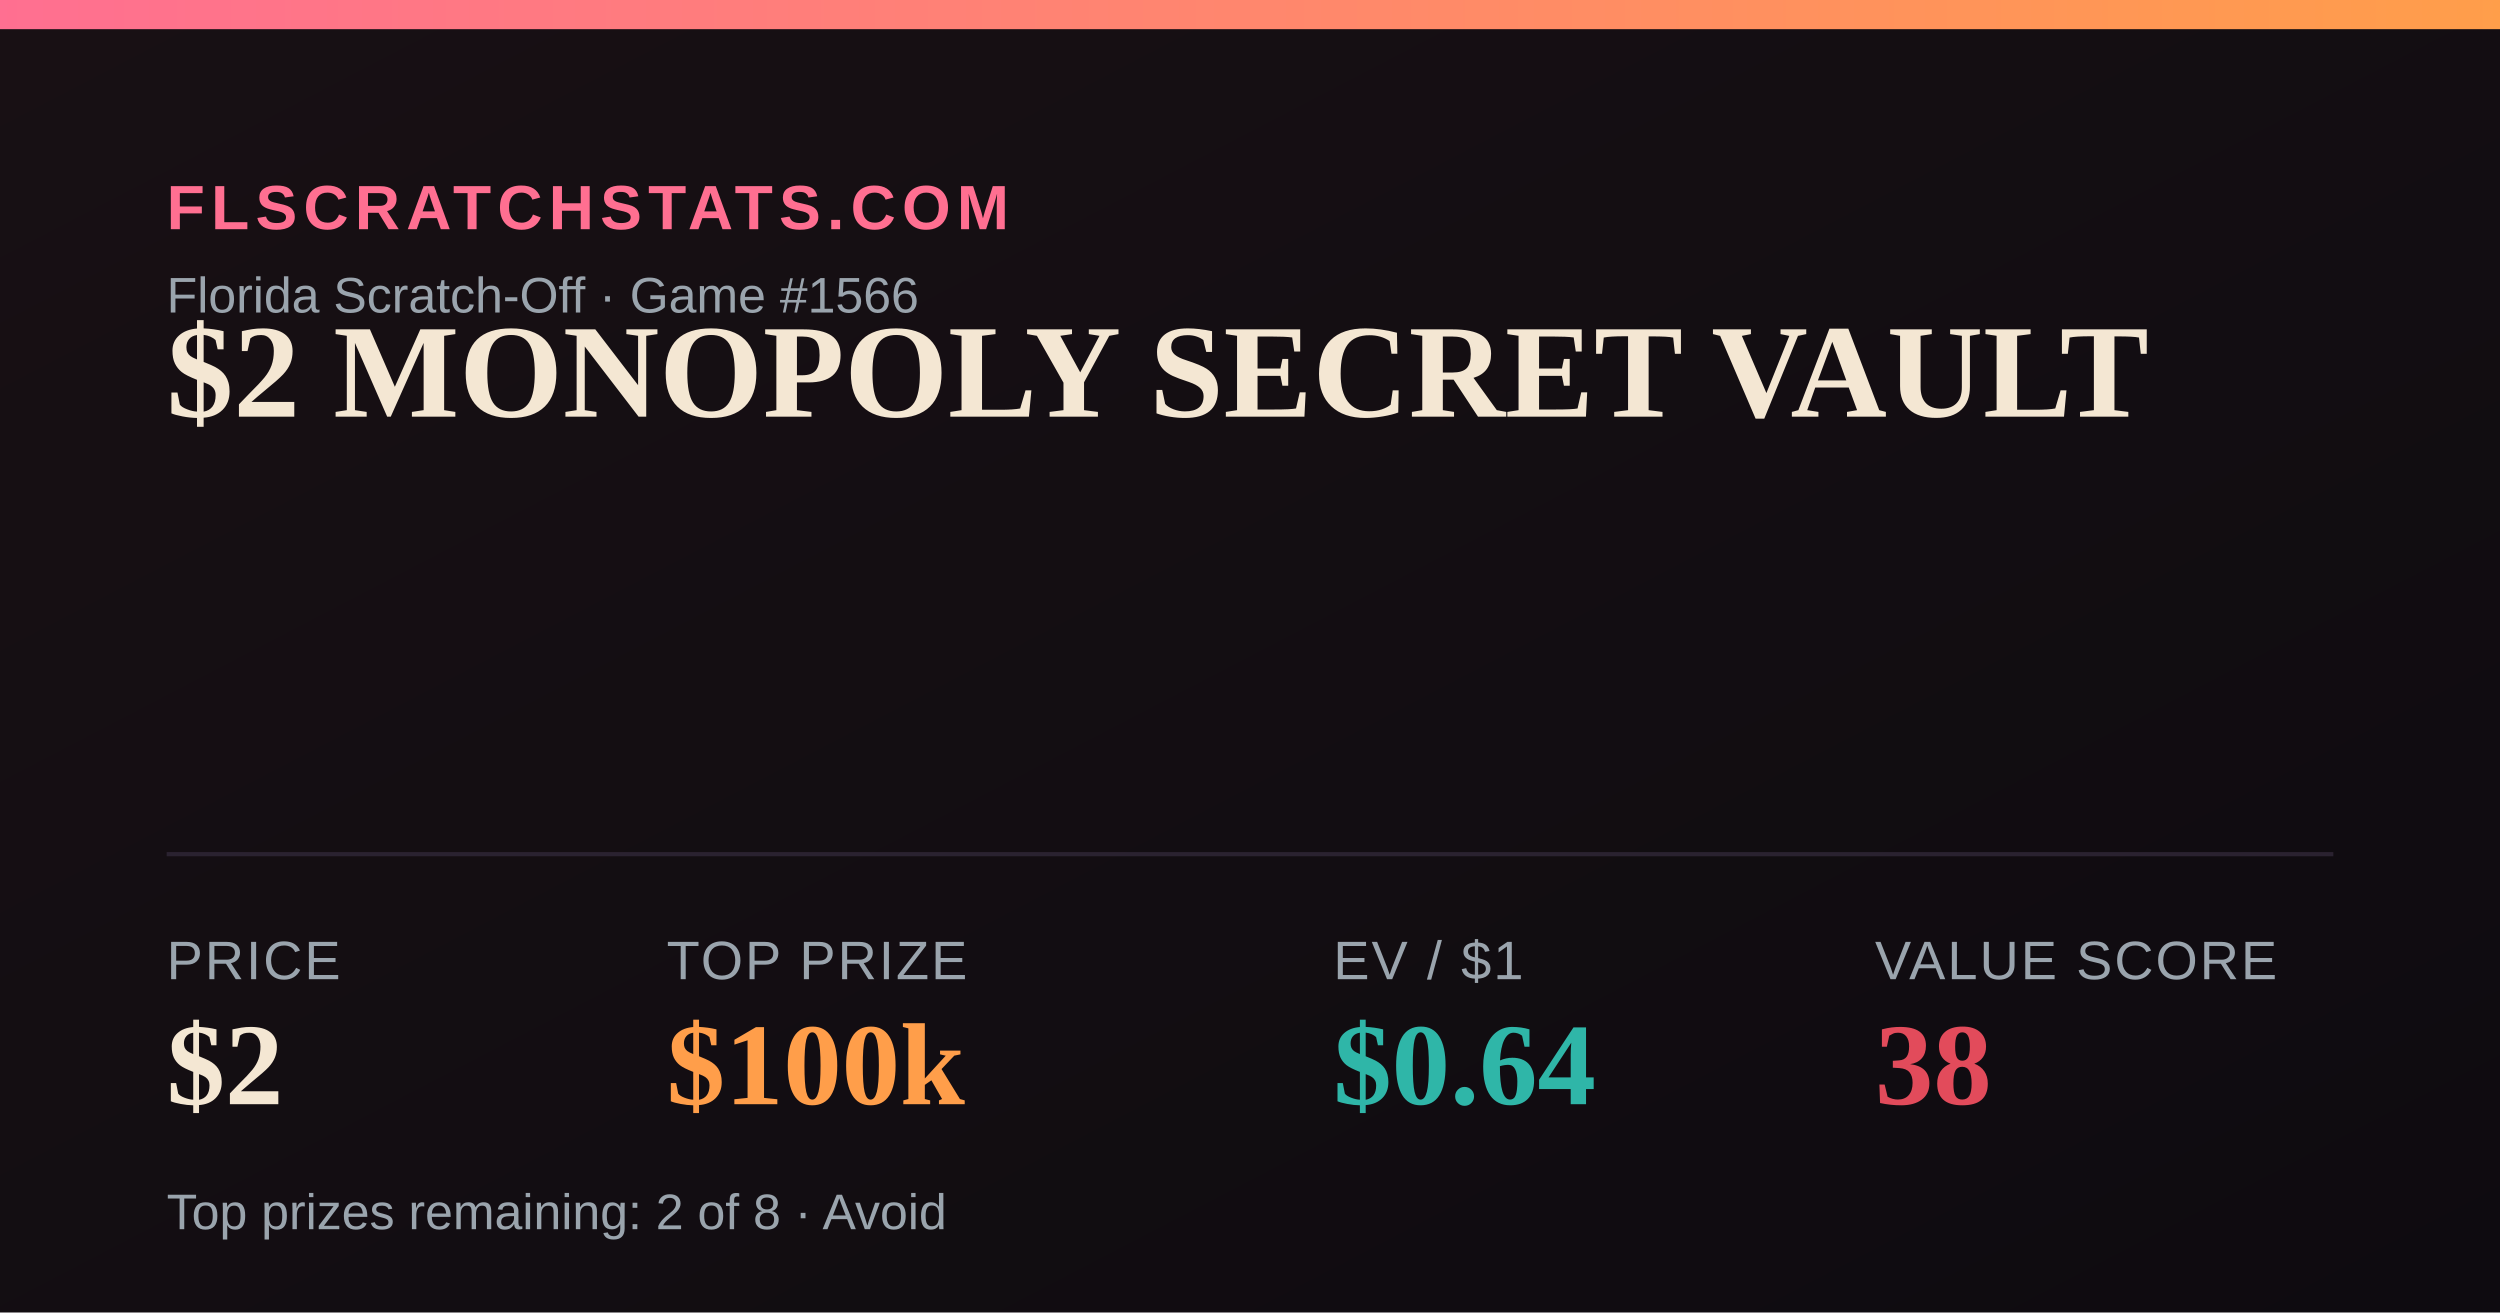
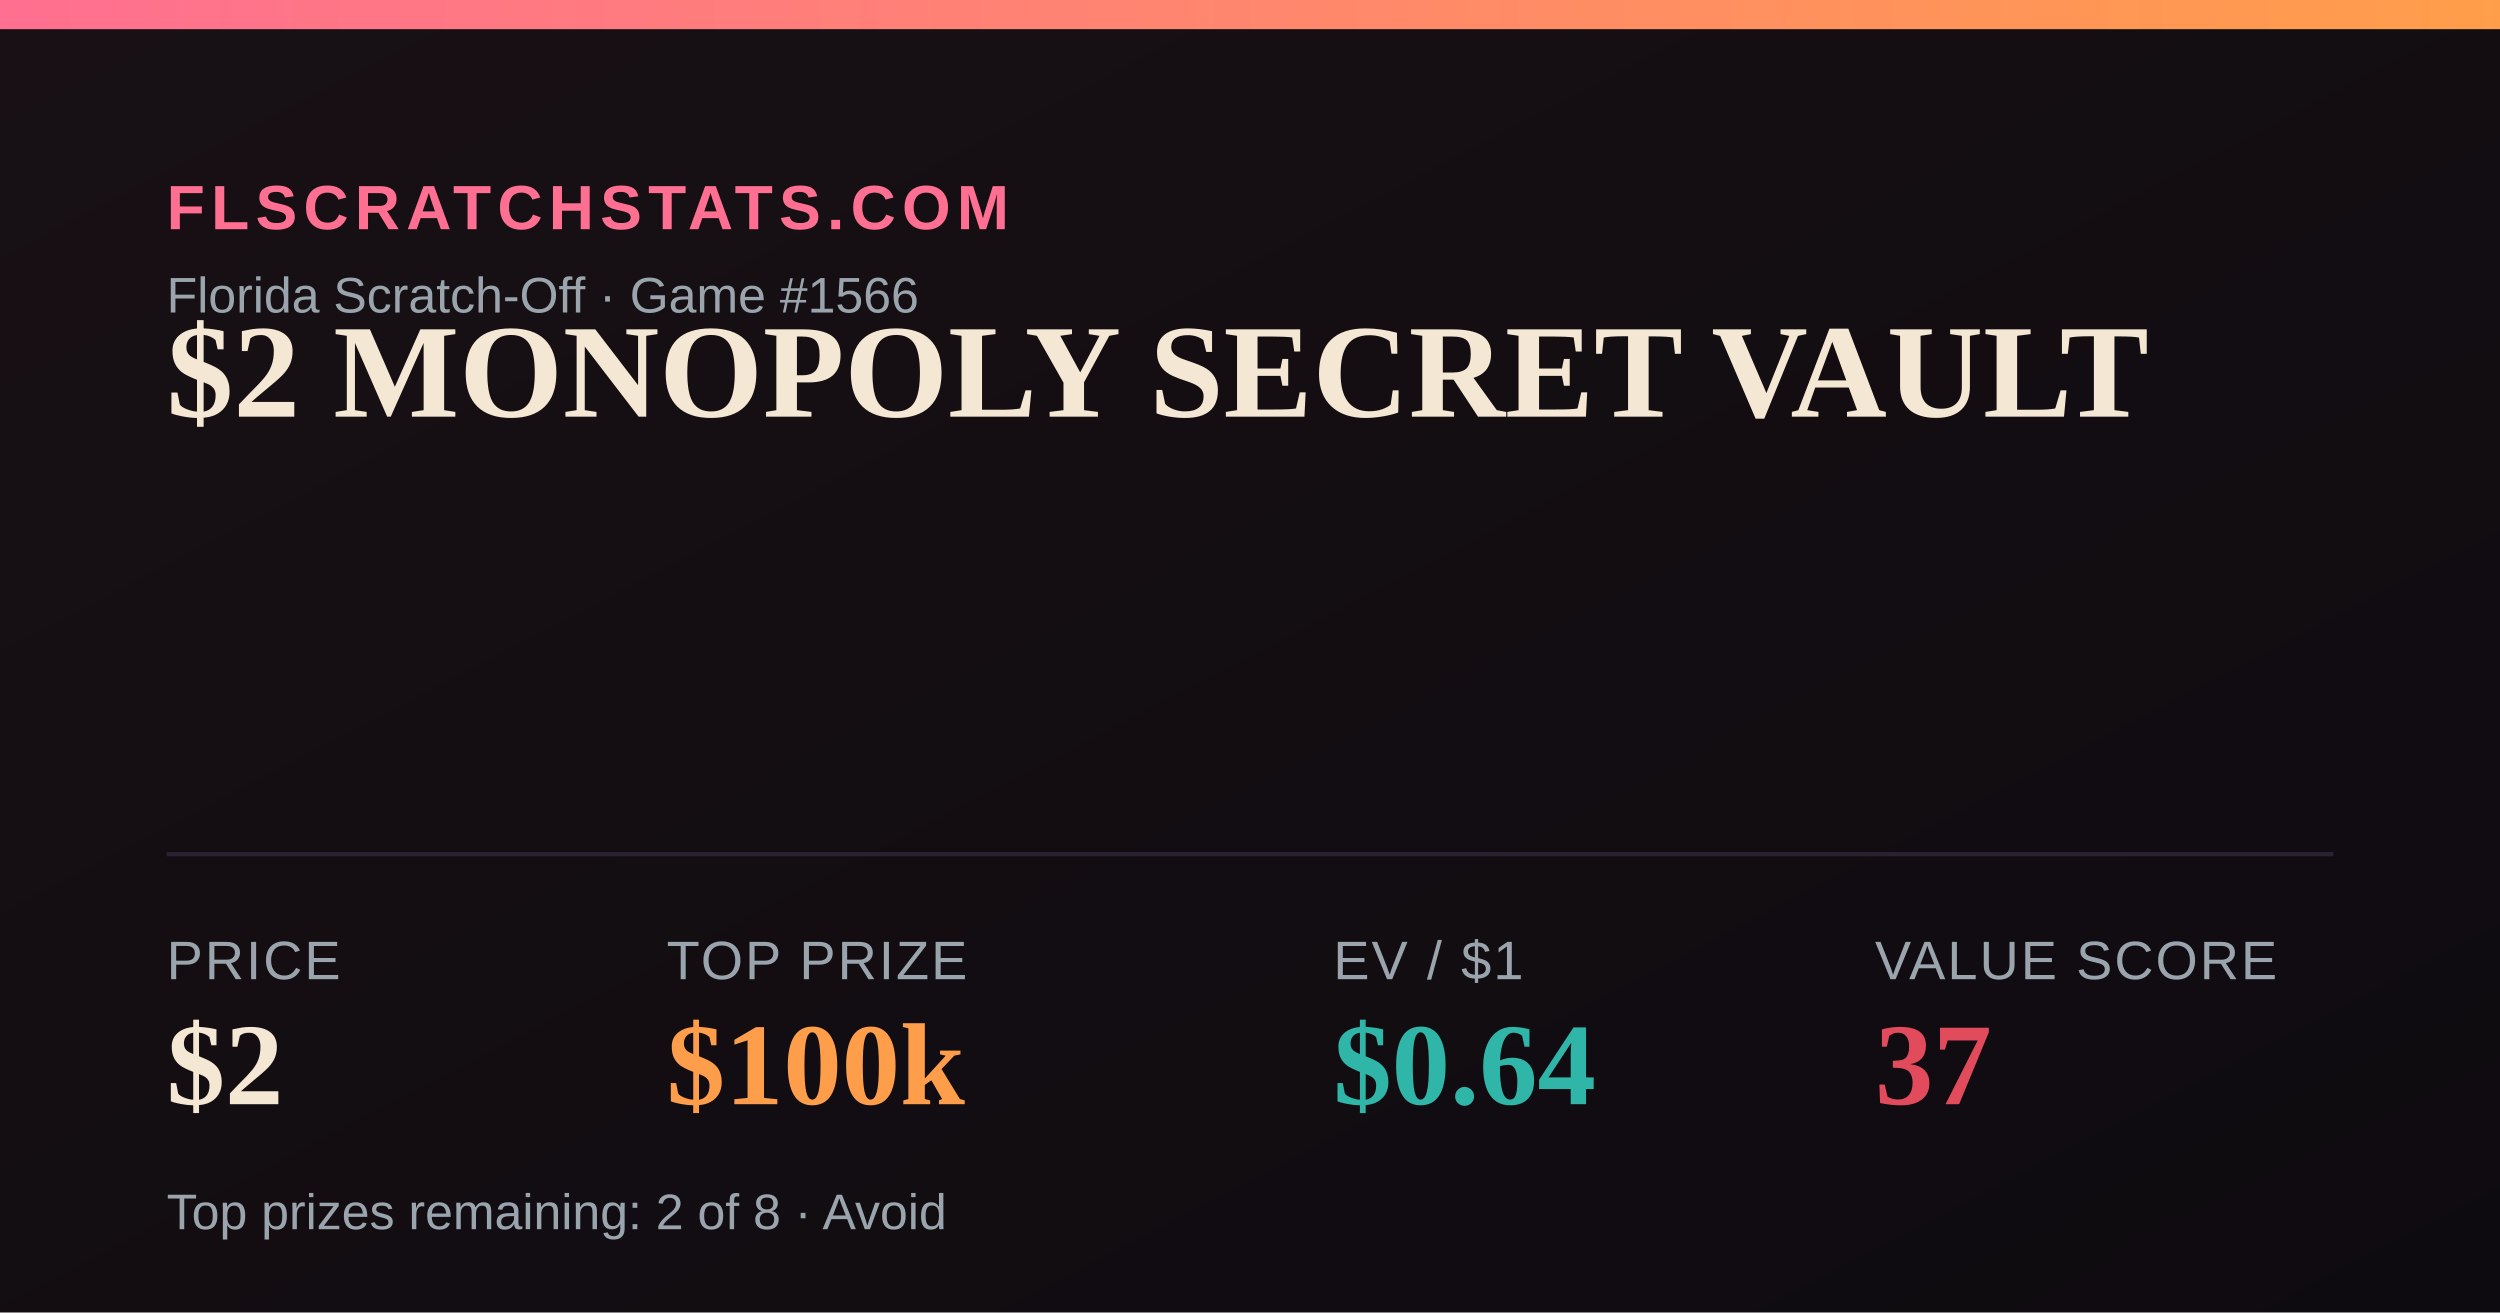
<svg xmlns="http://www.w3.org/2000/svg" width="1200" height="630" viewBox="0 0 1200 630">
  <defs>
    <linearGradient id="bg" x1="0" y1="0" x2="1" y2="1">
      <stop offset="0" stop-color="#181014" />
      <stop offset="1" stop-color="#0e0b10" />
    </linearGradient>
    <linearGradient id="accent" x1="0" y1="0" x2="1" y2="0">
      <stop offset="0" stop-color="#FF6F91" />
      <stop offset="1" stop-color="#FF9E4A" />
    </linearGradient>
  </defs>
  <rect width="1200" height="630" fill="url(#bg)" />
  <rect x="0" y="0" width="1200" height="14" fill="url(#accent)" />
  <text x="80" y="110" font-family="Arial,Helvetica,sans-serif" font-size="30" fill="#FF6F91" letter-spacing="3" font-weight="700">FLSCRATCHSTATS.COM</text>
  <text x="80" y="150" font-family="Arial,Helvetica,sans-serif" font-size="24" fill="#9aa4ad">Florida Scratch-Off · Game #1566</text>
  <text x="80" y="200" font-family="Georgia,'Times New Roman',serif" font-size="64" font-weight="700" fill="#F4E7D3">$2 MONOPOLY SECRET VAULT</text>
  <line x1="80" y1="410" x2="1120" y2="410" stroke="#2a2230" stroke-width="2" />
  <text x="80" y="470" font-family="Arial,Helvetica,sans-serif" font-size="26" fill="#9aa4ad" letter-spacing="1">PRICE</text>
  <text x="80" y="530" font-family="Georgia,'Times New Roman',serif" font-size="56" font-weight="700" fill="#F4E7D3">$2</text>
  <text x="320" y="470" font-family="Arial,Helvetica,sans-serif" font-size="26" fill="#9aa4ad" letter-spacing="1">TOP PRIZE</text>
  <text x="320" y="530" font-family="Georgia,'Times New Roman',serif" font-size="56" font-weight="700" fill="#FF9E4A">$100k</text>
  <text x="640" y="470" font-family="Arial,Helvetica,sans-serif" font-size="26" fill="#9aa4ad" letter-spacing="1">EV / $1</text>
  <text x="640" y="530" font-family="Georgia,'Times New Roman',serif" font-size="56" font-weight="700" fill="#2FB6A8">$0.64</text>
  <text x="900" y="470" font-family="Arial,Helvetica,sans-serif" font-size="26" fill="#9aa4ad" letter-spacing="1">VALUE SCORE</text>
-   <text x="900" y="530" font-family="Georgia,'Times New Roman',serif" font-size="56" font-weight="700" fill="#E24B5B">38</text>
+   <text x="900" y="530" font-family="Georgia,'Times New Roman',serif" font-size="56" font-weight="700" fill="#E24B5B">37</text>
  <text x="80" y="590" font-family="Arial,Helvetica,sans-serif" font-size="24" fill="#9aa4ad">Top prizes remaining: 2 of 8 · Avoid</text>
</svg>
